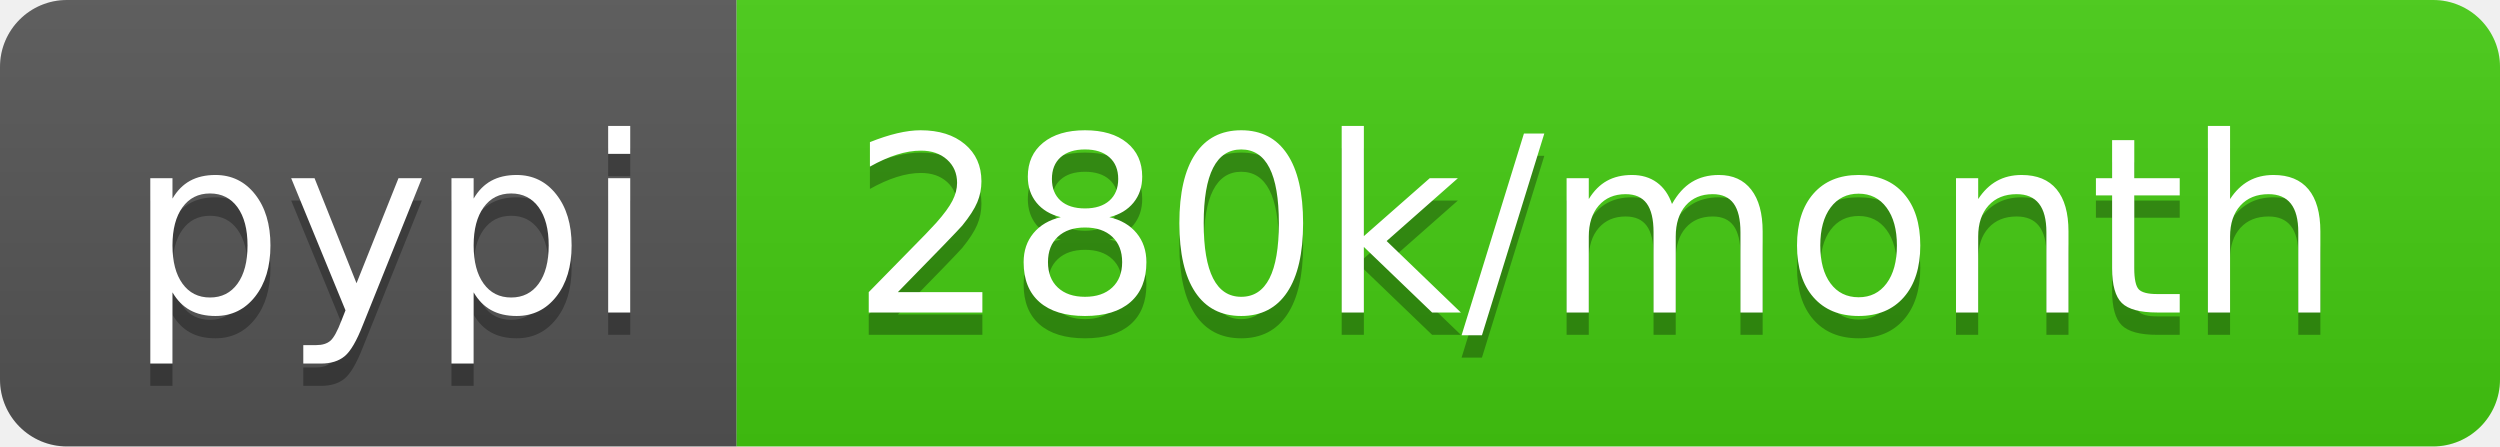
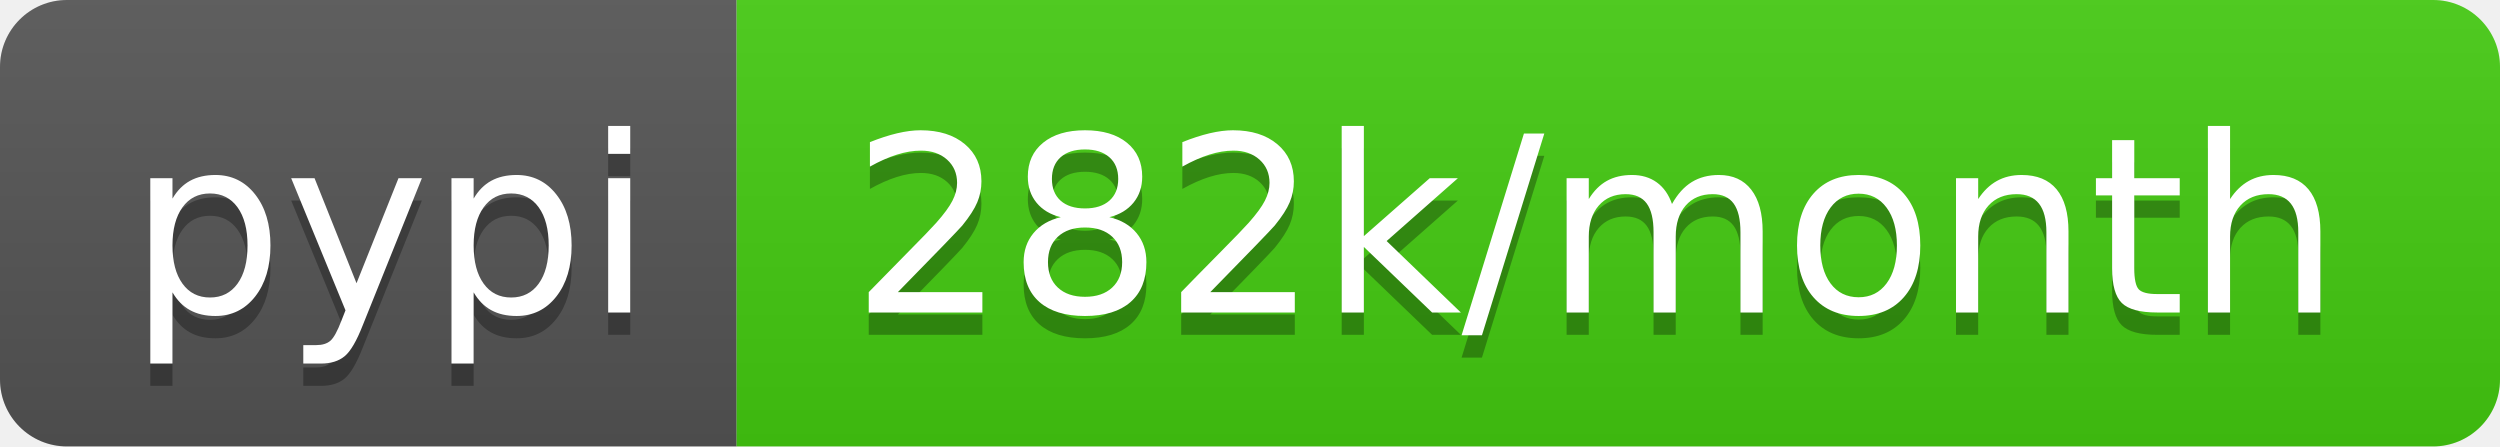
- <svg xmlns="http://www.w3.org/2000/svg" width="112" height="20" role="img" aria-label="pypi: 280k/month">
+ <svg xmlns="http://www.w3.org/2000/svg" width="112" height="20" role="img" aria-label="pypi: 282k/month">
  <linearGradient id="s" x2="0" y2="100%">
    <stop offset="0" stop-color="#bbb" stop-opacity=".1" />
    <stop offset="1" stop-opacity=".1" />
  </linearGradient>
  <clipPath id="r">
    <rect width="112" height="20" rx="3" fill="#fff" />
  </clipPath>
  <g clip-path="url(#r)">
    <rect width="33" height="20" fill="#555" />
    <rect x="33" width="79" height="20" fill="#4c1" />
    <rect width="112" height="20" fill="url(#s)" />
  </g>
  <g fill="#fff" text-anchor="middle" font-family="Verdana,Geneva,DejaVu Sans,sans-serif" text-rendering="geometricPrecision" font-size="110">
    <text aria-hidden="true" x="175" y="150" fill="#010101" fill-opacity=".3" transform="scale(.1)" textLength="230">pypi</text>
    <text x="175" y="140" transform="scale(.1)" fill="#fff" textLength="230">pypi</text>
-     <text aria-hidden="true" x="715" y="150" fill="#010101" fill-opacity=".3" transform="scale(.1)" textLength="690">280k/month</text>
-     <text x="715" y="140" transform="scale(.1)" fill="#fff" textLength="690">280k/month</text>
+     <text aria-hidden="true" x="715" y="150" fill="#010101" fill-opacity=".3" transform="scale(.1)" textLength="690">282k/month</text>
+     <text x="715" y="140" transform="scale(.1)" fill="#fff" textLength="690">282k/month</text>
  </g>
</svg>
